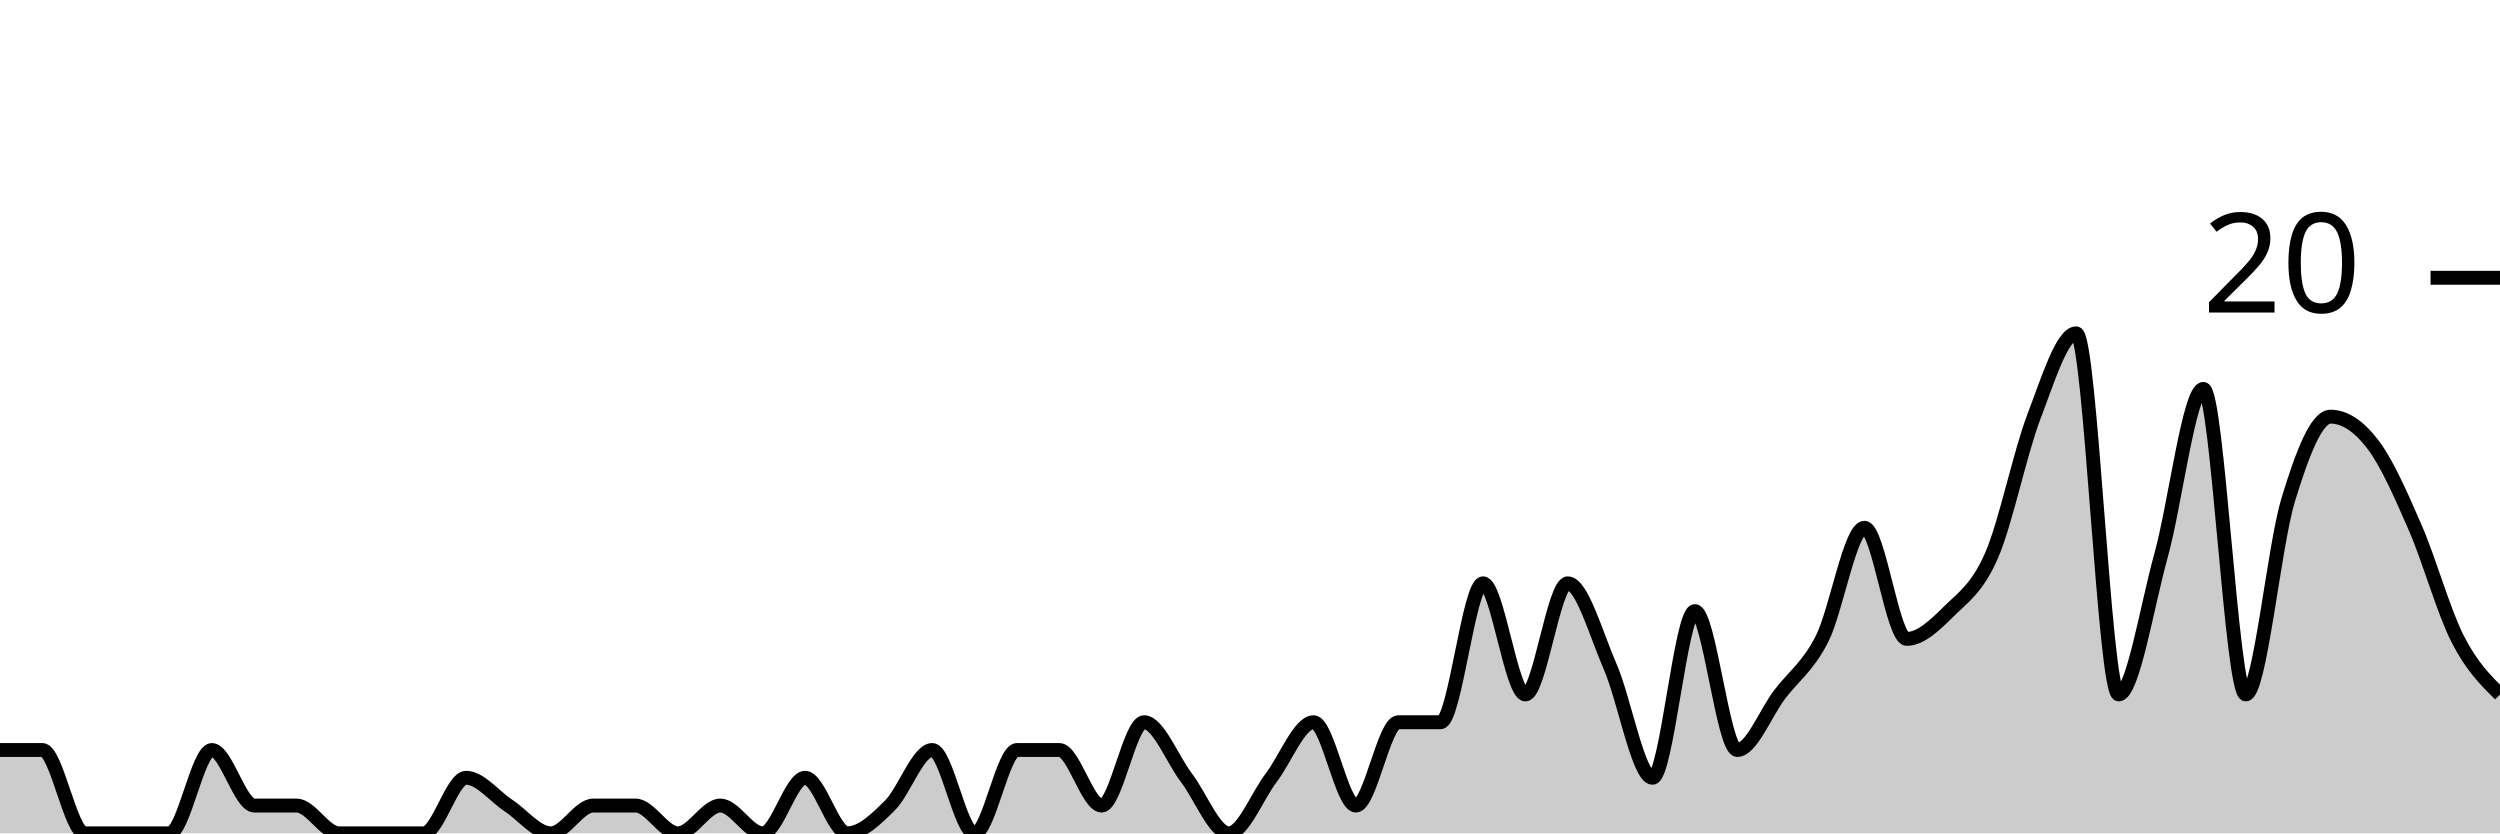
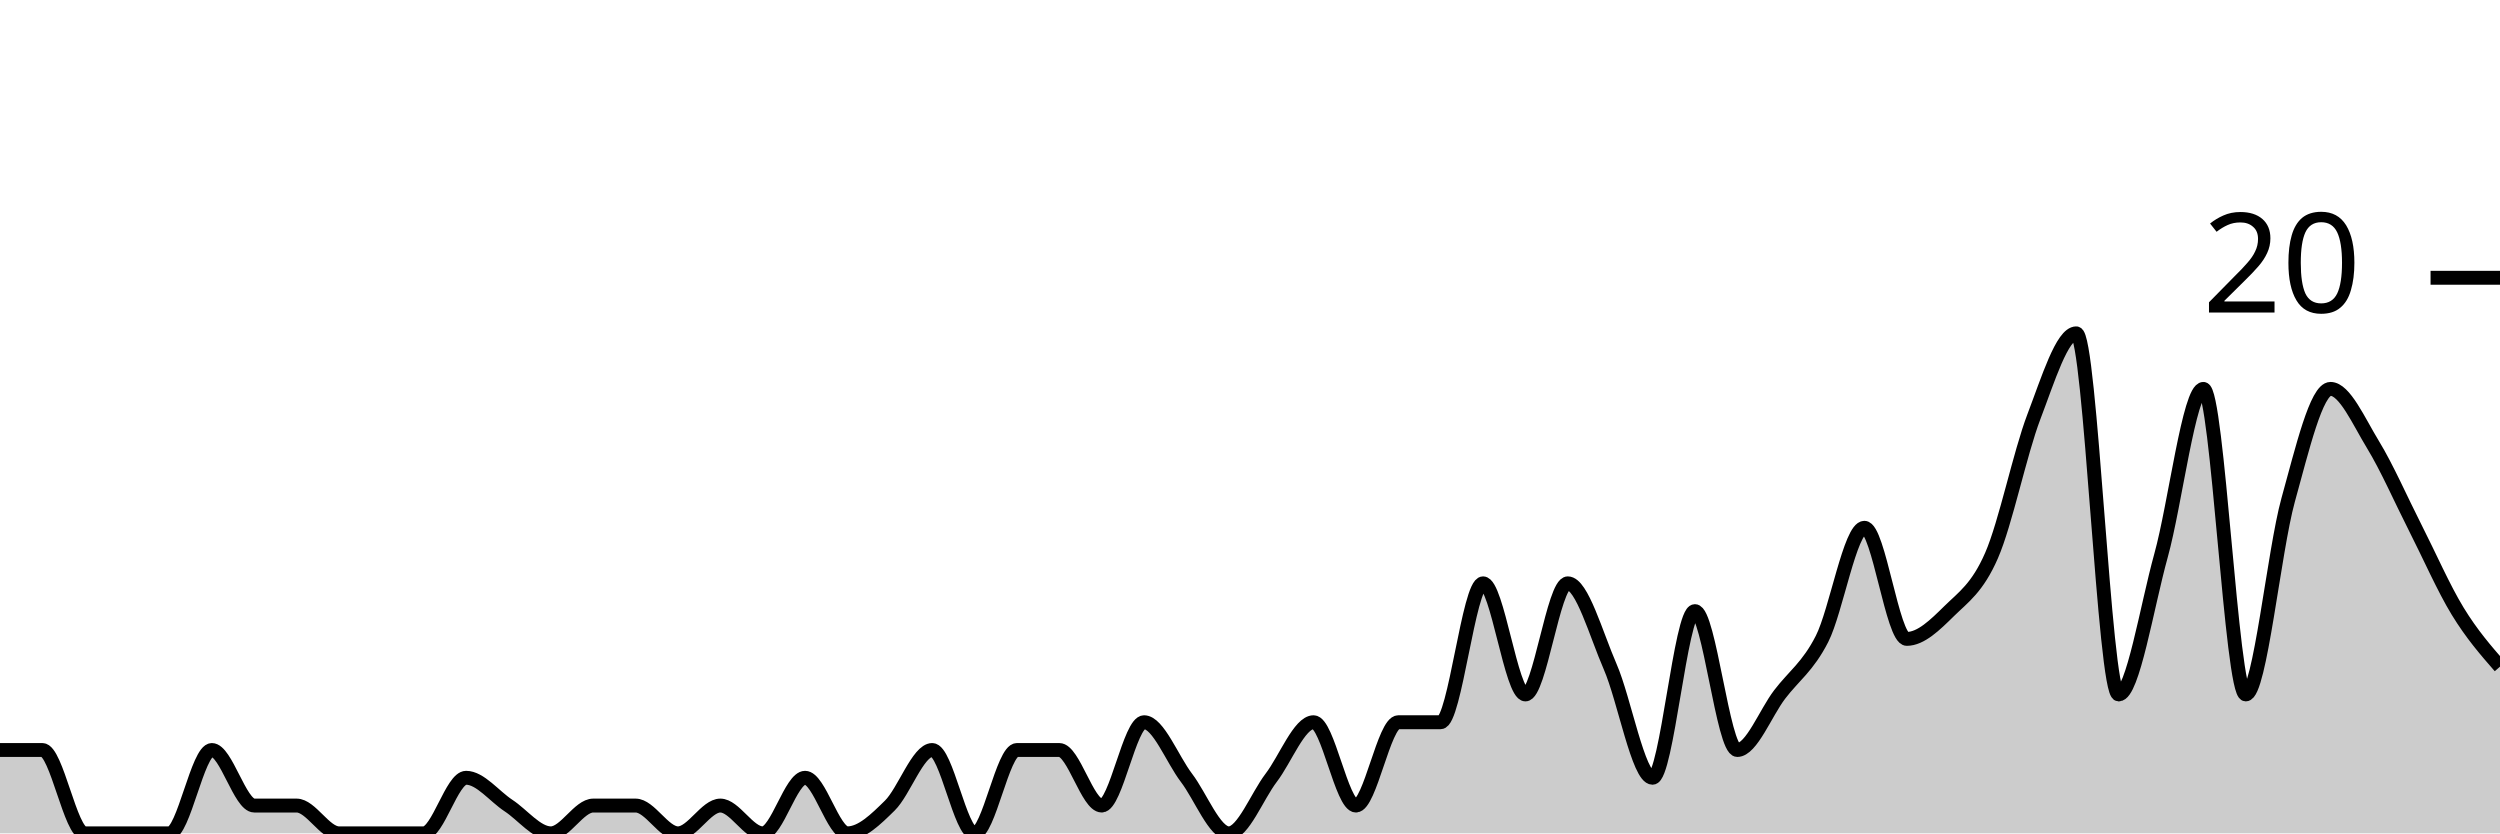
<svg xmlns="http://www.w3.org/2000/svg" viewBox="0 0 180 60">
  <g transform="translate(0,20)">
-     <path class="area" fill="rgba(0, 0, 0, 0.2)" d="M0,34C1.017,34,2.034,34,3.051,34C4.068,34,5.085,40,6.102,40C7.119,40,8.136,40,9.153,40C10.169,40,11.186,40,12.203,40C13.22,40,14.237,34,15.254,34C16.271,34,17.288,38,18.305,38C19.322,38,20.339,38,21.356,38C22.373,38,23.39,40,24.407,40C25.424,40,26.441,40,27.458,40C28.475,40,29.492,40,30.508,40C31.525,40,32.542,36,33.559,36C34.576,36,35.593,37.333,36.61,38C37.627,38.667,38.644,40,39.661,40C40.678,40,41.695,38,42.712,38C43.729,38,44.746,38,45.763,38C46.78,38,47.797,40,48.814,40C49.831,40,50.847,38,51.864,38C52.881,38,53.898,40,54.915,40C55.932,40,56.949,36,57.966,36C58.983,36,60,40,61.017,40C62.034,40,63.051,39,64.068,38C65.085,37,66.102,34,67.119,34C68.136,34,69.153,40,70.169,40C71.186,40,72.203,34,73.22,34C74.237,34,75.254,34,76.271,34C77.288,34,78.305,38,79.322,38C80.339,38,81.356,32,82.373,32C83.39,32,84.407,34.667,85.424,36C86.441,37.333,87.458,40,88.475,40C89.492,40,90.508,37.333,91.525,36C92.542,34.667,93.559,32,94.576,32C95.593,32,96.61,38,97.627,38C98.644,38,99.661,32,100.678,32C101.695,32,102.712,32,103.729,32C104.746,32,105.763,22,106.78,22C107.797,22,108.814,30,109.831,30C110.847,30,111.864,22,112.881,22C113.898,22,114.915,25.667,115.932,28C116.949,30.333,117.966,36,118.983,36C120,36,121.017,24,122.034,24C123.051,24,124.068,34,125.085,34C126.102,34,127.119,31.333,128.136,30C129.153,28.667,130.169,28,131.186,26C132.203,24,133.22,18,134.237,18C135.254,18,136.271,26,137.288,26C138.305,26,139.322,25,140.339,24C141.356,23,142.373,22.333,143.39,20C144.407,17.667,145.424,12.667,146.441,10C147.458,7.333,148.475,4,149.492,4C150.508,4,151.525,30,152.542,30C153.559,30,154.576,23.667,155.593,20C156.61,16.333,157.627,8,158.644,8C159.661,8,160.678,30,161.695,30C162.712,30,163.729,19.333,164.746,16C165.763,12.667,166.78,10,167.797,10C168.814,10,169.831,10.667,170.847,12C171.864,13.333,172.881,15.667,173.898,18C174.915,20.333,175.932,24,176.949,26C177.966,28,178.983,29,180,30L180,40C178.983,40,177.966,40,176.949,40C175.932,40,174.915,40,173.898,40C172.881,40,171.864,40,170.847,40C169.831,40,168.814,40,167.797,40C166.78,40,165.763,40,164.746,40C163.729,40,162.712,40,161.695,40C160.678,40,159.661,40,158.644,40C157.627,40,156.61,40,155.593,40C154.576,40,153.559,40,152.542,40C151.525,40,150.508,40,149.492,40C148.475,40,147.458,40,146.441,40C145.424,40,144.407,40,143.39,40C142.373,40,141.356,40,140.339,40C139.322,40,138.305,40,137.288,40C136.271,40,135.254,40,134.237,40C133.22,40,132.203,40,131.186,40C130.169,40,129.153,40,128.136,40C127.119,40,126.102,40,125.085,40C124.068,40,123.051,40,122.034,40C121.017,40,120,40,118.983,40C117.966,40,116.949,40,115.932,40C114.915,40,113.898,40,112.881,40C111.864,40,110.847,40,109.831,40C108.814,40,107.797,40,106.78,40C105.763,40,104.746,40,103.729,40C102.712,40,101.695,40,100.678,40C99.661,40,98.644,40,97.627,40C96.61,40,95.593,40,94.576,40C93.559,40,92.542,40,91.525,40C90.508,40,89.492,40,88.475,40C87.458,40,86.441,40,85.424,40C84.407,40,83.39,40,82.373,40C81.356,40,80.339,40,79.322,40C78.305,40,77.288,40,76.271,40C75.254,40,74.237,40,73.22,40C72.203,40,71.186,40,70.169,40C69.153,40,68.136,40,67.119,40C66.102,40,65.085,40,64.068,40C63.051,40,62.034,40,61.017,40C60,40,58.983,40,57.966,40C56.949,40,55.932,40,54.915,40C53.898,40,52.881,40,51.864,40C50.847,40,49.831,40,48.814,40C47.797,40,46.78,40,45.763,40C44.746,40,43.729,40,42.712,40C41.695,40,40.678,40,39.661,40C38.644,40,37.627,40,36.61,40C35.593,40,34.576,40,33.559,40C32.542,40,31.525,40,30.508,40C29.492,40,28.475,40,27.458,40C26.441,40,25.424,40,24.407,40C23.39,40,22.373,40,21.356,40C20.339,40,19.322,40,18.305,40C17.288,40,16.271,40,15.254,40C14.237,40,13.22,40,12.203,40C11.186,40,10.169,40,9.153,40C8.136,40,7.119,40,6.102,40C5.085,40,4.068,40,3.051,40C2.034,40,1.017,40,0,40Z" />
-     <path class="line" stroke="black" fill="none" d="M0,34C1.017,34,2.034,34,3.051,34C4.068,34,5.085,40,6.102,40C7.119,40,8.136,40,9.153,40C10.169,40,11.186,40,12.203,40C13.22,40,14.237,34,15.254,34C16.271,34,17.288,38,18.305,38C19.322,38,20.339,38,21.356,38C22.373,38,23.39,40,24.407,40C25.424,40,26.441,40,27.458,40C28.475,40,29.492,40,30.508,40C31.525,40,32.542,36,33.559,36C34.576,36,35.593,37.333,36.61,38C37.627,38.667,38.644,40,39.661,40C40.678,40,41.695,38,42.712,38C43.729,38,44.746,38,45.763,38C46.78,38,47.797,40,48.814,40C49.831,40,50.847,38,51.864,38C52.881,38,53.898,40,54.915,40C55.932,40,56.949,36,57.966,36C58.983,36,60,40,61.017,40C62.034,40,63.051,39,64.068,38C65.085,37,66.102,34,67.119,34C68.136,34,69.153,40,70.169,40C71.186,40,72.203,34,73.22,34C74.237,34,75.254,34,76.271,34C77.288,34,78.305,38,79.322,38C80.339,38,81.356,32,82.373,32C83.39,32,84.407,34.667,85.424,36C86.441,37.333,87.458,40,88.475,40C89.492,40,90.508,37.333,91.525,36C92.542,34.667,93.559,32,94.576,32C95.593,32,96.61,38,97.627,38C98.644,38,99.661,32,100.678,32C101.695,32,102.712,32,103.729,32C104.746,32,105.763,22,106.78,22C107.797,22,108.814,30,109.831,30C110.847,30,111.864,22,112.881,22C113.898,22,114.915,25.667,115.932,28C116.949,30.333,117.966,36,118.983,36C120,36,121.017,24,122.034,24C123.051,24,124.068,34,125.085,34C126.102,34,127.119,31.333,128.136,30C129.153,28.667,130.169,28,131.186,26C132.203,24,133.22,18,134.237,18C135.254,18,136.271,26,137.288,26C138.305,26,139.322,25,140.339,24C141.356,23,142.373,22.333,143.39,20C144.407,17.667,145.424,12.667,146.441,10C147.458,7.333,148.475,4,149.492,4C150.508,4,151.525,30,152.542,30C153.559,30,154.576,23.667,155.593,20C156.61,16.333,157.627,8,158.644,8C159.661,8,160.678,30,161.695,30C162.712,30,163.729,19.333,164.746,16C165.763,12.667,166.78,10,167.797,10C168.814,10,169.831,10.667,170.847,12C171.864,13.333,172.881,15.667,173.898,18C174.915,20.333,175.932,24,176.949,26C177.966,28,178.983,29,180,30" />
+     <path class="area" fill="rgba(0, 0, 0, 0.2)" d="M0,34C1.017,34,2.034,34,3.051,34C4.068,34,5.085,40,6.102,40C7.119,40,8.136,40,9.153,40C10.169,40,11.186,40,12.203,40C13.22,40,14.237,34,15.254,34C16.271,34,17.288,38,18.305,38C19.322,38,20.339,38,21.356,38C22.373,38,23.39,40,24.407,40C25.424,40,26.441,40,27.458,40C28.475,40,29.492,40,30.508,40C31.525,40,32.542,36,33.559,36C34.576,36,35.593,37.333,36.61,38C37.627,38.667,38.644,40,39.661,40C40.678,40,41.695,38,42.712,38C43.729,38,44.746,38,45.763,38C46.78,38,47.797,40,48.814,40C49.831,40,50.847,38,51.864,38C52.881,38,53.898,40,54.915,40C55.932,40,56.949,36,57.966,36C58.983,36,60,40,61.017,40C62.034,40,63.051,39,64.068,38C65.085,37,66.102,34,67.119,34C68.136,34,69.153,40,70.169,40C71.186,40,72.203,34,73.22,34C74.237,34,75.254,34,76.271,34C77.288,34,78.305,38,79.322,38C80.339,38,81.356,32,82.373,32C83.39,32,84.407,34.667,85.424,36C86.441,37.333,87.458,40,88.475,40C89.492,40,90.508,37.333,91.525,36C92.542,34.667,93.559,32,94.576,32C95.593,32,96.61,38,97.627,38C98.644,38,99.661,32,100.678,32C101.695,32,102.712,32,103.729,32C104.746,32,105.763,22,106.78,22C107.797,22,108.814,30,109.831,30C110.847,30,111.864,22,112.881,22C113.898,22,114.915,25.667,115.932,28C116.949,30.333,117.966,36,118.983,36C120,36,121.017,24,122.034,24C123.051,24,124.068,34,125.085,34C126.102,34,127.119,31.333,128.136,30C129.153,28.667,130.169,28,131.186,26C132.203,24,133.22,18,134.237,18C135.254,18,136.271,26,137.288,26C138.305,26,139.322,25,140.339,24C141.356,23,142.373,22.333,143.39,20C144.407,17.667,145.424,12.667,146.441,10C147.458,7.333,148.475,4,149.492,4C150.508,4,151.525,30,152.542,30C153.559,30,154.576,23.667,155.593,20C156.61,16.333,157.627,8,158.644,8C159.661,8,160.678,30,161.695,30C162.712,30,163.729,19.667,164.746,16C165.763,12.333,166.78,8,167.797,8C168.814,8,169.831,10.333,170.847,12C171.864,13.667,172.881,16,173.898,18C174.915,20,175.932,22.333,176.949,24C177.966,25.667,178.983,26.833,180,28L180,40C178.983,40,177.966,40,176.949,40C175.932,40,174.915,40,173.898,40C172.881,40,171.864,40,170.847,40C169.831,40,168.814,40,167.797,40C166.78,40,165.763,40,164.746,40C163.729,40,162.712,40,161.695,40C160.678,40,159.661,40,158.644,40C157.627,40,156.61,40,155.593,40C154.576,40,153.559,40,152.542,40C151.525,40,150.508,40,149.492,40C148.475,40,147.458,40,146.441,40C145.424,40,144.407,40,143.39,40C142.373,40,141.356,40,140.339,40C139.322,40,138.305,40,137.288,40C136.271,40,135.254,40,134.237,40C133.22,40,132.203,40,131.186,40C130.169,40,129.153,40,128.136,40C127.119,40,126.102,40,125.085,40C124.068,40,123.051,40,122.034,40C121.017,40,120,40,118.983,40C117.966,40,116.949,40,115.932,40C114.915,40,113.898,40,112.881,40C111.864,40,110.847,40,109.831,40C108.814,40,107.797,40,106.78,40C105.763,40,104.746,40,103.729,40C102.712,40,101.695,40,100.678,40C99.661,40,98.644,40,97.627,40C96.61,40,95.593,40,94.576,40C93.559,40,92.542,40,91.525,40C90.508,40,89.492,40,88.475,40C87.458,40,86.441,40,85.424,40C84.407,40,83.39,40,82.373,40C81.356,40,80.339,40,79.322,40C78.305,40,77.288,40,76.271,40C75.254,40,74.237,40,73.22,40C72.203,40,71.186,40,70.169,40C69.153,40,68.136,40,67.119,40C66.102,40,65.085,40,64.068,40C63.051,40,62.034,40,61.017,40C60,40,58.983,40,57.966,40C56.949,40,55.932,40,54.915,40C53.898,40,52.881,40,51.864,40C50.847,40,49.831,40,48.814,40C47.797,40,46.78,40,45.763,40C44.746,40,43.729,40,42.712,40C41.695,40,40.678,40,39.661,40C38.644,40,37.627,40,36.61,40C35.593,40,34.576,40,33.559,40C32.542,40,31.525,40,30.508,40C29.492,40,28.475,40,27.458,40C26.441,40,25.424,40,24.407,40C23.39,40,22.373,40,21.356,40C20.339,40,19.322,40,18.305,40C17.288,40,16.271,40,15.254,40C14.237,40,13.22,40,12.203,40C11.186,40,10.169,40,9.153,40C8.136,40,7.119,40,6.102,40C5.085,40,4.068,40,3.051,40C2.034,40,1.017,40,0,40Z" />
+     <path class="line" stroke="black" fill="none" d="M0,34C1.017,34,2.034,34,3.051,34C4.068,34,5.085,40,6.102,40C7.119,40,8.136,40,9.153,40C10.169,40,11.186,40,12.203,40C13.22,40,14.237,34,15.254,34C16.271,34,17.288,38,18.305,38C19.322,38,20.339,38,21.356,38C22.373,38,23.39,40,24.407,40C25.424,40,26.441,40,27.458,40C28.475,40,29.492,40,30.508,40C31.525,40,32.542,36,33.559,36C34.576,36,35.593,37.333,36.61,38C37.627,38.667,38.644,40,39.661,40C40.678,40,41.695,38,42.712,38C43.729,38,44.746,38,45.763,38C46.78,38,47.797,40,48.814,40C49.831,40,50.847,38,51.864,38C52.881,38,53.898,40,54.915,40C55.932,40,56.949,36,57.966,36C58.983,36,60,40,61.017,40C62.034,40,63.051,39,64.068,38C65.085,37,66.102,34,67.119,34C68.136,34,69.153,40,70.169,40C71.186,40,72.203,34,73.22,34C74.237,34,75.254,34,76.271,34C77.288,34,78.305,38,79.322,38C80.339,38,81.356,32,82.373,32C83.39,32,84.407,34.667,85.424,36C86.441,37.333,87.458,40,88.475,40C89.492,40,90.508,37.333,91.525,36C92.542,34.667,93.559,32,94.576,32C95.593,32,96.61,38,97.627,38C98.644,38,99.661,32,100.678,32C101.695,32,102.712,32,103.729,32C104.746,32,105.763,22,106.78,22C107.797,22,108.814,30,109.831,30C110.847,30,111.864,22,112.881,22C113.898,22,114.915,25.667,115.932,28C116.949,30.333,117.966,36,118.983,36C120,36,121.017,24,122.034,24C123.051,24,124.068,34,125.085,34C126.102,34,127.119,31.333,128.136,30C129.153,28.667,130.169,28,131.186,26C132.203,24,133.22,18,134.237,18C135.254,18,136.271,26,137.288,26C138.305,26,139.322,25,140.339,24C141.356,23,142.373,22.333,143.39,20C144.407,17.667,145.424,12.667,146.441,10C147.458,7.333,148.475,4,149.492,4C150.508,4,151.525,30,152.542,30C153.559,30,154.576,23.667,155.593,20C156.61,16.333,157.627,8,158.644,8C159.661,8,160.678,30,161.695,30C162.712,30,163.729,19.667,164.746,16C165.763,12.333,166.78,8,167.797,8C168.814,8,169.831,10.333,170.847,12C171.864,13.667,172.881,16,173.898,18C174.915,20,175.932,22.333,176.949,24C177.966,25.667,178.983,26.833,180,28" />
    <path class="axis-ceiling" stroke-width="1" stroke="black" fill="none" d="M175,0L180,0" />
    <text class="axis-ceiling-label" font-family="sans-serif" text-anchor="end" font-size="10px" x="170" y="2.5">20</text>
  </g>
</svg>
